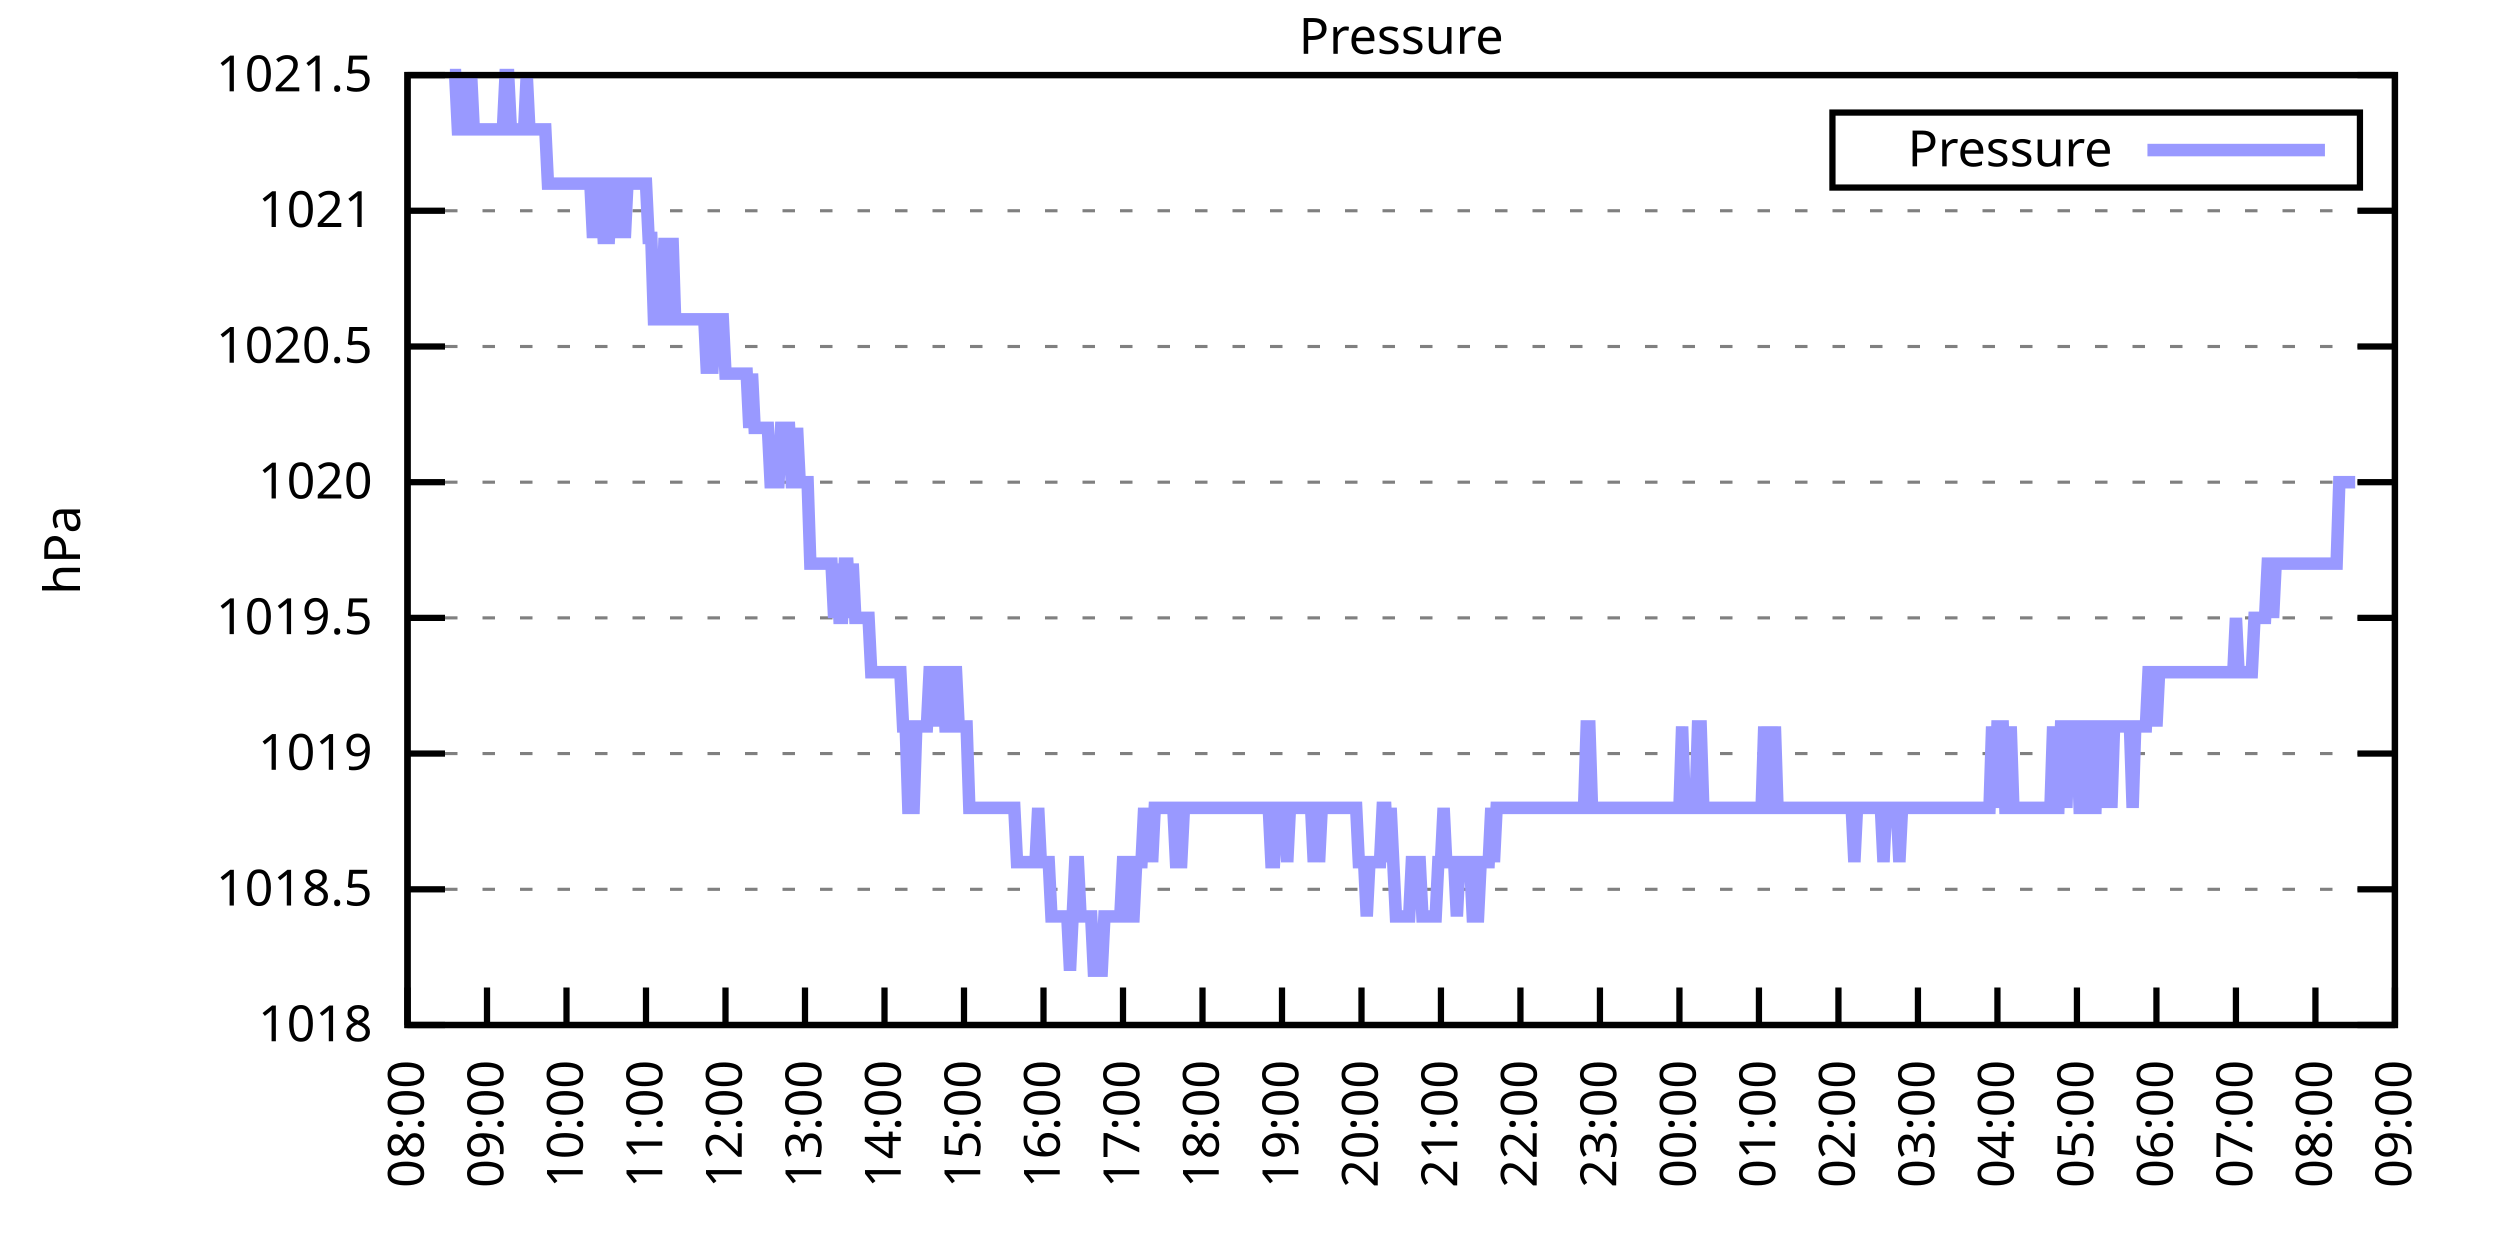
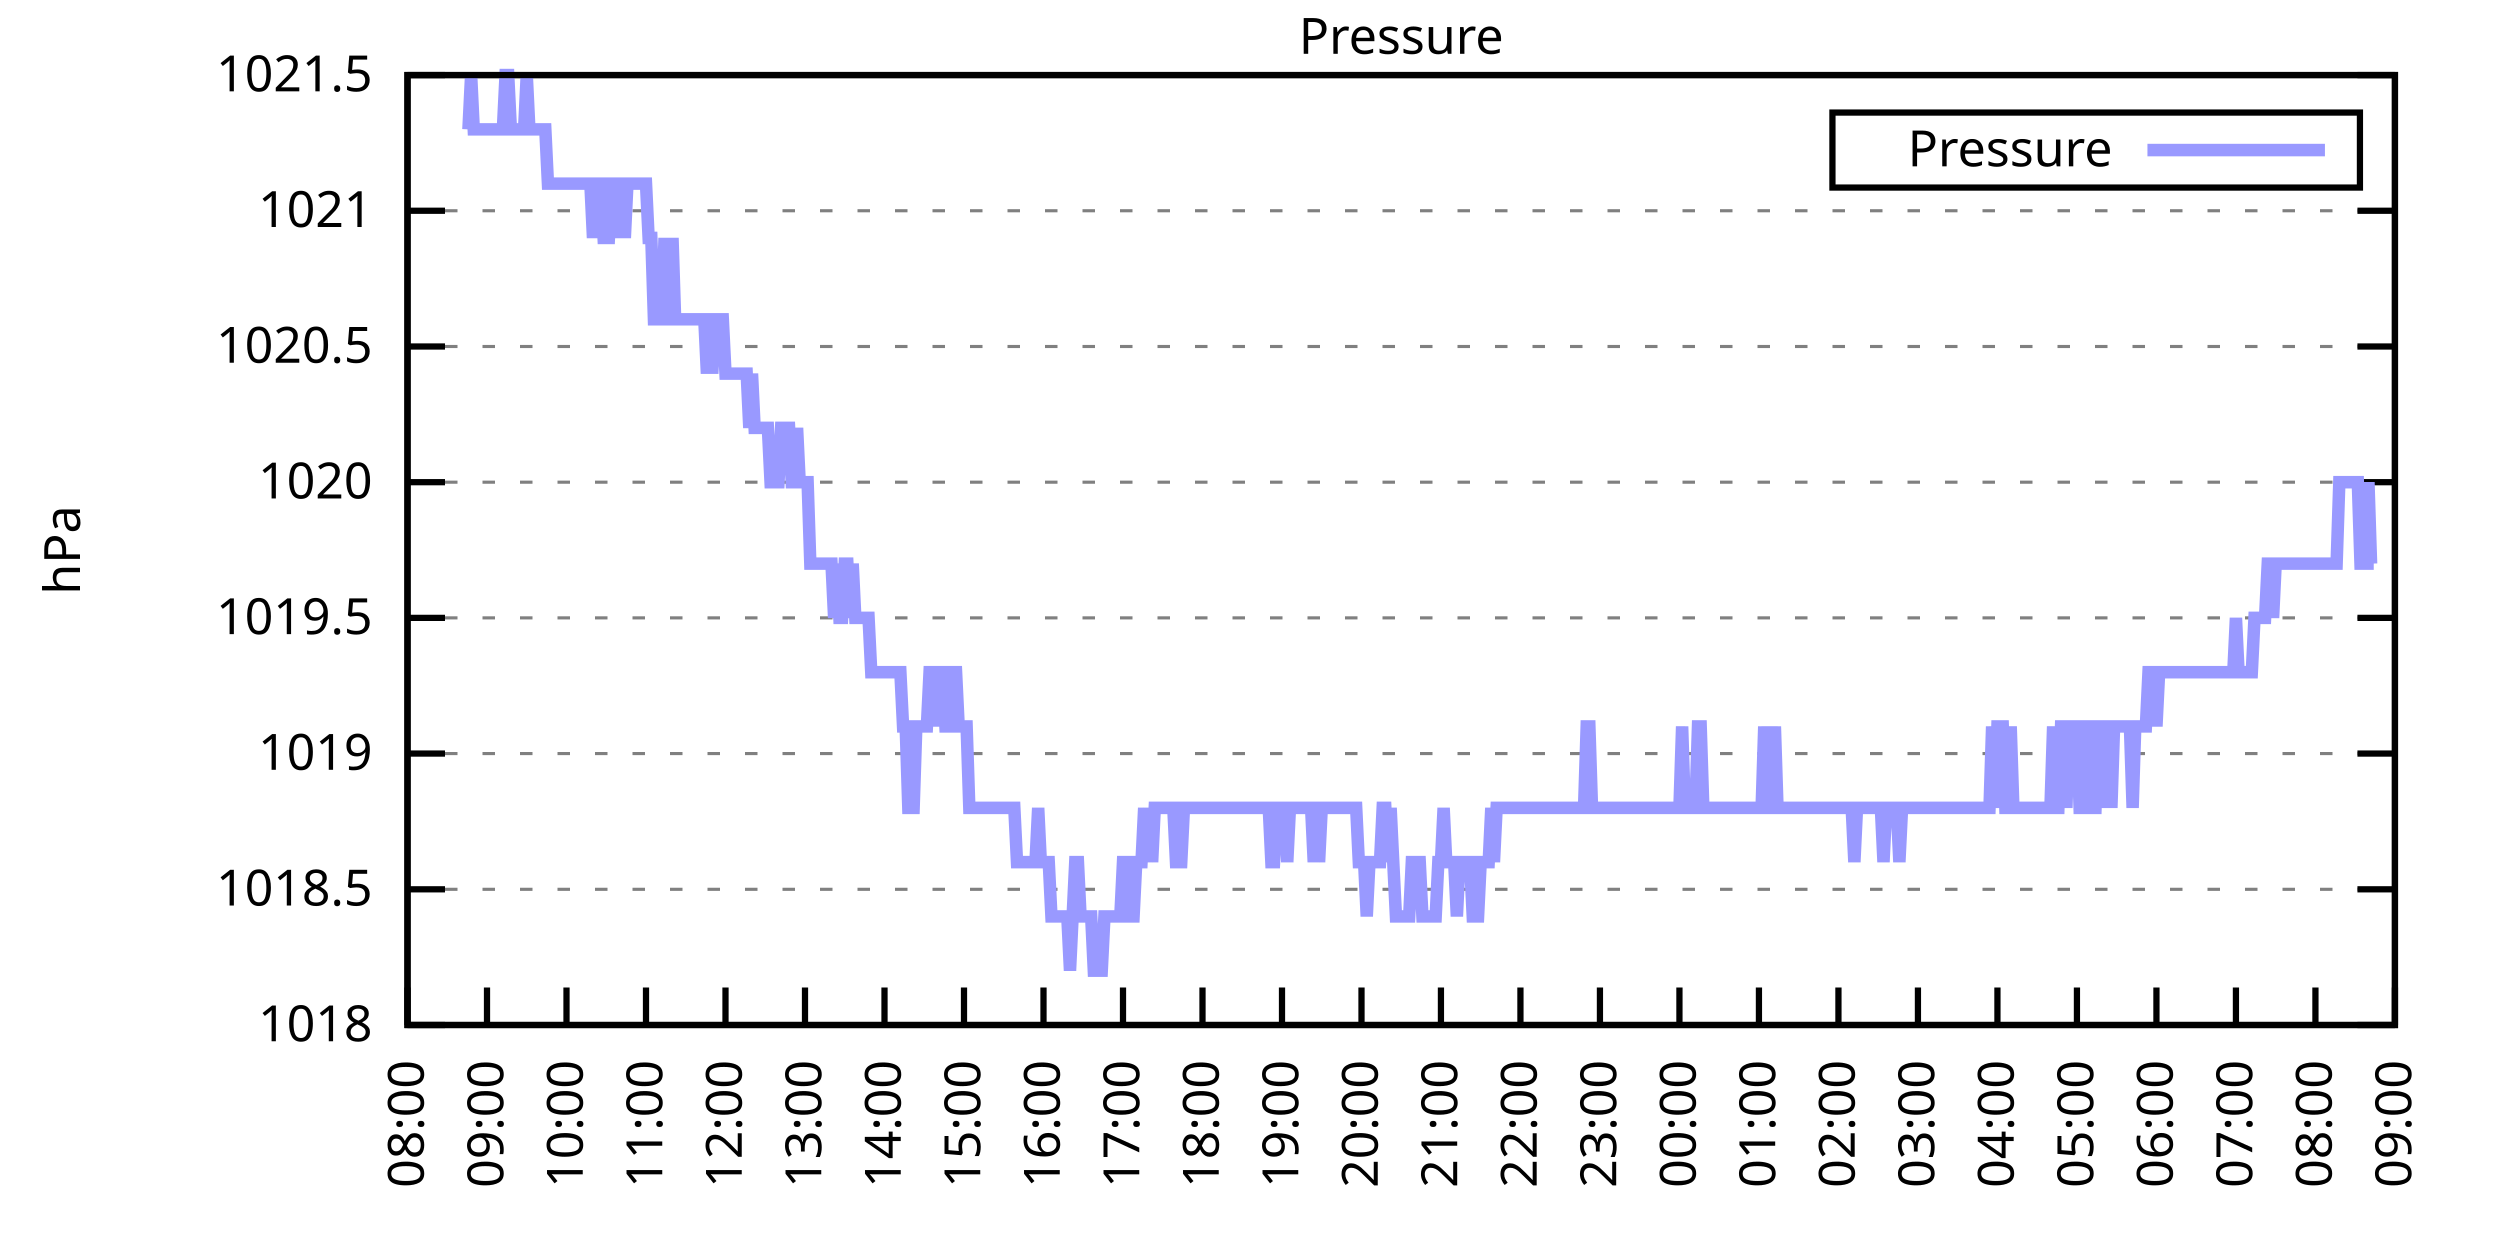
<svg xmlns="http://www.w3.org/2000/svg" xmlns:xlink="http://www.w3.org/1999/xlink" width="400" height="200" viewBox="0 0 400 200">
  <g id="gnuplot_canvas">
    <rect x="0" y="0" width="400" height="200" fill="none" />
    <defs>
      <circle id="gpDot" r="0.5" stroke-width="0.5" stroke="currentColor" />
      <path id="gpPt0" stroke-width="0.333" stroke="currentColor" d="M-1,0 h2 M0,-1 v2" />
      <path id="gpPt1" stroke-width="0.333" stroke="currentColor" d="M-1,-1 L1,1 M1,-1 L-1,1" />
      <path id="gpPt2" stroke-width="0.333" stroke="currentColor" d="M-1,0 L1,0 M0,-1 L0,1 M-1,-1 L1,1 M-1,1 L1,-1" />
      <rect id="gpPt3" stroke-width="0.333" stroke="currentColor" x="-1" y="-1" width="2" height="2" />
      <rect id="gpPt4" stroke-width="0.333" stroke="currentColor" fill="currentColor" x="-1" y="-1" width="2" height="2" />
      <circle id="gpPt5" stroke-width="0.333" stroke="currentColor" cx="0" cy="0" r="1" />
      <use xlink:href="#gpPt5" id="gpPt6" fill="currentColor" stroke="none" />
      <path id="gpPt7" stroke-width="0.333" stroke="currentColor" d="M0,-1.33 L-1.33,0.67 L1.33,0.67 z" />
      <use xlink:href="#gpPt7" id="gpPt8" fill="currentColor" stroke="none" />
      <use xlink:href="#gpPt7" id="gpPt9" stroke="currentColor" transform="rotate(180)" />
      <use xlink:href="#gpPt9" id="gpPt10" fill="currentColor" stroke="none" />
      <use xlink:href="#gpPt3" id="gpPt11" stroke="currentColor" transform="rotate(45)" />
      <use xlink:href="#gpPt11" id="gpPt12" fill="currentColor" stroke="none" />
      <path id="gpPt13" stroke-width="0.333" stroke="currentColor" d="M0,1.330 L1.265,0.411 L0.782,-1.067 L-0.782,-1.076 L-1.265,0.411 z" />
      <use xlink:href="#gpPt13" id="gpPt14" fill="currentColor" stroke="none" />
      <filter id="textbox" filterUnits="objectBoundingBox" x="0" y="0" height="1" width="1">
        <feFlood flood-color="white" flood-opacity="1" result="bgnd" />
        <feComposite in="SourceGraphic" in2="bgnd" operator="atop" />
      </filter>
      <filter id="greybox" filterUnits="objectBoundingBox" x="0" y="0" height="1" width="1">
        <feFlood flood-color="lightgrey" flood-opacity="1" result="grey" />
        <feComposite in="SourceGraphic" in2="grey" operator="atop" />
      </filter>
    </defs>
    <g fill="none" color="white" stroke="currentColor" stroke-width="1.00" stroke-linecap="butt" stroke-linejoin="miter">
</g>
    <g fill="none" color="black" stroke="currentColor" stroke-width="1.00" stroke-linecap="butt" stroke-linejoin="miter">
      <g stroke="none" shape-rendering="crispEdges">
        <polygon fill="rgb(255, 255, 255)" points="65.20,164.00 383.18,164.00 383.18,12.02 65.20,12.02 " />
      </g>
    </g>
    <g fill="none" color="black" stroke="currentColor" stroke-width="1.00" stroke-linecap="butt" stroke-linejoin="miter">
</g>
    <g fill="none" color="black" stroke="black" stroke-width="0.50" stroke-linecap="butt" stroke-linejoin="miter">
</g>
    <g fill="none" color="gray" stroke="currentColor" stroke-width="0.50" stroke-linecap="butt" stroke-linejoin="miter">
      <path stroke="gray" stroke-dasharray="2,4" class="gridline" d="M65.20,164.00 L383.19,164.00  " />
    </g>
    <g fill="none" color="gray" stroke="gray" stroke-width="1.00" stroke-linecap="butt" stroke-linejoin="miter">
</g>
    <g fill="none" color="black" stroke="currentColor" stroke-width="1.00" stroke-linecap="butt" stroke-linejoin="miter">
      <path stroke="black" d="M65.20,164.00 L71.20,164.00 M383.19,164.00 L377.19,164.00  " />
      <g transform="translate(59.60,166.60)" stroke="none" fill="black" font-family="Sans" font-size="8.00" text-anchor="end">
        <text>
          <tspan font-family="Sans"> 1018</tspan>
        </text>
      </g>
    </g>
    <g fill="none" color="black" stroke="currentColor" stroke-width="1.00" stroke-linecap="butt" stroke-linejoin="miter">
</g>
    <g fill="none" color="black" stroke="black" stroke-width="0.50" stroke-linecap="butt" stroke-linejoin="miter">
</g>
    <g fill="none" color="gray" stroke="currentColor" stroke-width="0.50" stroke-linecap="butt" stroke-linejoin="miter">
      <path stroke="gray" stroke-dasharray="2,4" class="gridline" d="M65.20,142.29 L383.19,142.29  " />
    </g>
    <g fill="none" color="gray" stroke="gray" stroke-width="1.00" stroke-linecap="butt" stroke-linejoin="miter">
</g>
    <g fill="none" color="black" stroke="currentColor" stroke-width="1.00" stroke-linecap="butt" stroke-linejoin="miter">
      <path stroke="black" d="M65.20,142.29 L71.20,142.29 M383.19,142.29 L377.19,142.29  " />
      <g transform="translate(59.60,144.89)" stroke="none" fill="black" font-family="Sans" font-size="8.00" text-anchor="end">
        <text>
          <tspan font-family="Sans"> 1018.5</tspan>
        </text>
      </g>
    </g>
    <g fill="none" color="black" stroke="currentColor" stroke-width="1.00" stroke-linecap="butt" stroke-linejoin="miter">
</g>
    <g fill="none" color="black" stroke="black" stroke-width="0.50" stroke-linecap="butt" stroke-linejoin="miter">
</g>
    <g fill="none" color="gray" stroke="currentColor" stroke-width="0.50" stroke-linecap="butt" stroke-linejoin="miter">
      <path stroke="gray" stroke-dasharray="2,4" class="gridline" d="M65.20,120.57 L383.19,120.57  " />
    </g>
    <g fill="none" color="gray" stroke="gray" stroke-width="1.00" stroke-linecap="butt" stroke-linejoin="miter">
</g>
    <g fill="none" color="black" stroke="currentColor" stroke-width="1.00" stroke-linecap="butt" stroke-linejoin="miter">
      <path stroke="black" d="M65.20,120.57 L71.20,120.57 M383.19,120.57 L377.19,120.57  " />
      <g transform="translate(59.60,123.17)" stroke="none" fill="black" font-family="Sans" font-size="8.00" text-anchor="end">
        <text>
          <tspan font-family="Sans"> 1019</tspan>
        </text>
      </g>
    </g>
    <g fill="none" color="black" stroke="currentColor" stroke-width="1.00" stroke-linecap="butt" stroke-linejoin="miter">
</g>
    <g fill="none" color="black" stroke="black" stroke-width="0.50" stroke-linecap="butt" stroke-linejoin="miter">
</g>
    <g fill="none" color="gray" stroke="currentColor" stroke-width="0.50" stroke-linecap="butt" stroke-linejoin="miter">
      <path stroke="gray" stroke-dasharray="2,4" class="gridline" d="M65.20,98.86 L383.19,98.86  " />
    </g>
    <g fill="none" color="gray" stroke="gray" stroke-width="1.00" stroke-linecap="butt" stroke-linejoin="miter">
</g>
    <g fill="none" color="black" stroke="currentColor" stroke-width="1.00" stroke-linecap="butt" stroke-linejoin="miter">
      <path stroke="black" d="M65.20,98.86 L71.20,98.86 M383.19,98.86 L377.19,98.86  " />
      <g transform="translate(59.60,101.46)" stroke="none" fill="black" font-family="Sans" font-size="8.00" text-anchor="end">
        <text>
          <tspan font-family="Sans"> 1019.5</tspan>
        </text>
      </g>
    </g>
    <g fill="none" color="black" stroke="currentColor" stroke-width="1.00" stroke-linecap="butt" stroke-linejoin="miter">
</g>
    <g fill="none" color="black" stroke="black" stroke-width="0.50" stroke-linecap="butt" stroke-linejoin="miter">
</g>
    <g fill="none" color="gray" stroke="currentColor" stroke-width="0.50" stroke-linecap="butt" stroke-linejoin="miter">
      <path stroke="gray" stroke-dasharray="2,4" class="gridline" d="M65.20,77.15 L383.19,77.15  " />
    </g>
    <g fill="none" color="gray" stroke="gray" stroke-width="1.00" stroke-linecap="butt" stroke-linejoin="miter">
</g>
    <g fill="none" color="black" stroke="currentColor" stroke-width="1.00" stroke-linecap="butt" stroke-linejoin="miter">
      <path stroke="black" d="M65.20,77.15 L71.20,77.15 M383.19,77.15 L377.19,77.15  " />
      <g transform="translate(59.60,79.75)" stroke="none" fill="black" font-family="Sans" font-size="8.00" text-anchor="end">
        <text>
          <tspan font-family="Sans"> 1020</tspan>
        </text>
      </g>
    </g>
    <g fill="none" color="black" stroke="currentColor" stroke-width="1.00" stroke-linecap="butt" stroke-linejoin="miter">
</g>
    <g fill="none" color="black" stroke="black" stroke-width="0.50" stroke-linecap="butt" stroke-linejoin="miter">
</g>
    <g fill="none" color="gray" stroke="currentColor" stroke-width="0.50" stroke-linecap="butt" stroke-linejoin="miter">
      <path stroke="gray" stroke-dasharray="2,4" class="gridline" d="M65.20,55.44 L383.19,55.44  " />
    </g>
    <g fill="none" color="gray" stroke="gray" stroke-width="1.00" stroke-linecap="butt" stroke-linejoin="miter">
</g>
    <g fill="none" color="black" stroke="currentColor" stroke-width="1.00" stroke-linecap="butt" stroke-linejoin="miter">
      <path stroke="black" d="M65.20,55.44 L71.20,55.44 M383.19,55.44 L377.19,55.44  " />
      <g transform="translate(59.60,58.04)" stroke="none" fill="black" font-family="Sans" font-size="8.00" text-anchor="end">
        <text>
          <tspan font-family="Sans"> 1020.5</tspan>
        </text>
      </g>
    </g>
    <g fill="none" color="black" stroke="currentColor" stroke-width="1.00" stroke-linecap="butt" stroke-linejoin="miter">
</g>
    <g fill="none" color="black" stroke="black" stroke-width="0.50" stroke-linecap="butt" stroke-linejoin="miter">
</g>
    <g fill="none" color="gray" stroke="currentColor" stroke-width="0.50" stroke-linecap="butt" stroke-linejoin="miter">
      <path stroke="gray" stroke-dasharray="2,4" class="gridline" d="M65.20,33.72 L383.19,33.72  " />
    </g>
    <g fill="none" color="gray" stroke="gray" stroke-width="1.00" stroke-linecap="butt" stroke-linejoin="miter">
</g>
    <g fill="none" color="black" stroke="currentColor" stroke-width="1.00" stroke-linecap="butt" stroke-linejoin="miter">
      <path stroke="black" d="M65.20,33.72 L71.20,33.72 M383.19,33.72 L377.19,33.72  " />
      <g transform="translate(59.60,36.32)" stroke="none" fill="black" font-family="Sans" font-size="8.00" text-anchor="end">
        <text>
          <tspan font-family="Sans"> 1021</tspan>
        </text>
      </g>
    </g>
    <g fill="none" color="black" stroke="currentColor" stroke-width="1.00" stroke-linecap="butt" stroke-linejoin="miter">
</g>
    <g fill="none" color="black" stroke="black" stroke-width="0.50" stroke-linecap="butt" stroke-linejoin="miter">
</g>
    <g fill="none" color="gray" stroke="currentColor" stroke-width="0.50" stroke-linecap="butt" stroke-linejoin="miter">
      <path stroke="gray" stroke-dasharray="2,4" class="gridline" d="M65.20,12.01 L383.19,12.01  " />
    </g>
    <g fill="none" color="gray" stroke="gray" stroke-width="1.00" stroke-linecap="butt" stroke-linejoin="miter">
</g>
    <g fill="none" color="black" stroke="currentColor" stroke-width="1.00" stroke-linecap="butt" stroke-linejoin="miter">
      <path stroke="black" d="M65.20,12.01 L71.20,12.01 M383.19,12.01 L377.19,12.01  " />
      <g transform="translate(59.60,14.61)" stroke="none" fill="black" font-family="Sans" font-size="8.00" text-anchor="end">
        <text>
          <tspan font-family="Sans"> 1021.5</tspan>
        </text>
      </g>
    </g>
    <g fill="none" color="black" stroke="currentColor" stroke-width="1.00" stroke-linecap="butt" stroke-linejoin="miter">
      <path stroke="black" d="M65.20,164.00 L65.20,158.00  " />
      <g transform="translate(67.80,169.60) rotate(270.00)" stroke="none" fill="black" font-family="Sans" font-size="8.00" text-anchor="end">
        <text>
          <tspan font-family="Sans">08:00</tspan>
        </text>
      </g>
    </g>
    <g fill="none" color="black" stroke="currentColor" stroke-width="1.00" stroke-linecap="butt" stroke-linejoin="miter">
      <path stroke="black" d="M77.92,164.00 L77.92,158.00  " />
      <g transform="translate(80.52,169.60) rotate(270.00)" stroke="none" fill="black" font-family="Sans" font-size="8.00" text-anchor="end">
        <text>
          <tspan font-family="Sans">09:00</tspan>
        </text>
      </g>
    </g>
    <g fill="none" color="black" stroke="currentColor" stroke-width="1.00" stroke-linecap="butt" stroke-linejoin="miter">
      <path stroke="black" d="M90.64,164.00 L90.64,158.00  " />
      <g transform="translate(93.24,169.60) rotate(270.00)" stroke="none" fill="black" font-family="Sans" font-size="8.00" text-anchor="end">
        <text>
          <tspan font-family="Sans">10:00</tspan>
        </text>
      </g>
    </g>
    <g fill="none" color="black" stroke="currentColor" stroke-width="1.00" stroke-linecap="butt" stroke-linejoin="miter">
      <path stroke="black" d="M103.36,164.00 L103.36,158.00  " />
      <g transform="translate(105.96,169.60) rotate(270.00)" stroke="none" fill="black" font-family="Sans" font-size="8.00" text-anchor="end">
        <text>
          <tspan font-family="Sans">11:00</tspan>
        </text>
      </g>
    </g>
    <g fill="none" color="black" stroke="currentColor" stroke-width="1.00" stroke-linecap="butt" stroke-linejoin="miter">
      <path stroke="black" d="M116.08,164.00 L116.08,158.00  " />
      <g transform="translate(118.68,169.60) rotate(270.00)" stroke="none" fill="black" font-family="Sans" font-size="8.00" text-anchor="end">
        <text>
          <tspan font-family="Sans">12:00</tspan>
        </text>
      </g>
    </g>
    <g fill="none" color="black" stroke="currentColor" stroke-width="1.00" stroke-linecap="butt" stroke-linejoin="miter">
      <path stroke="black" d="M128.80,164.00 L128.80,158.00  " />
      <g transform="translate(131.40,169.60) rotate(270.00)" stroke="none" fill="black" font-family="Sans" font-size="8.00" text-anchor="end">
        <text>
          <tspan font-family="Sans">13:00</tspan>
        </text>
      </g>
    </g>
    <g fill="none" color="black" stroke="currentColor" stroke-width="1.00" stroke-linecap="butt" stroke-linejoin="miter">
      <path stroke="black" d="M141.52,164.00 L141.52,158.00  " />
      <g transform="translate(144.12,169.60) rotate(270.00)" stroke="none" fill="black" font-family="Sans" font-size="8.00" text-anchor="end">
        <text>
          <tspan font-family="Sans">14:00</tspan>
        </text>
      </g>
    </g>
    <g fill="none" color="black" stroke="currentColor" stroke-width="1.00" stroke-linecap="butt" stroke-linejoin="miter">
      <path stroke="black" d="M154.24,164.00 L154.24,158.00  " />
      <g transform="translate(156.84,169.60) rotate(270.00)" stroke="none" fill="black" font-family="Sans" font-size="8.00" text-anchor="end">
        <text>
          <tspan font-family="Sans">15:00</tspan>
        </text>
      </g>
    </g>
    <g fill="none" color="black" stroke="currentColor" stroke-width="1.00" stroke-linecap="butt" stroke-linejoin="miter">
      <path stroke="black" d="M166.96,164.00 L166.96,158.00  " />
      <g transform="translate(169.56,169.60) rotate(270.00)" stroke="none" fill="black" font-family="Sans" font-size="8.00" text-anchor="end">
        <text>
          <tspan font-family="Sans">16:00</tspan>
        </text>
      </g>
    </g>
    <g fill="none" color="black" stroke="currentColor" stroke-width="1.00" stroke-linecap="butt" stroke-linejoin="miter">
      <path stroke="black" d="M179.68,164.00 L179.68,158.00  " />
      <g transform="translate(182.28,169.60) rotate(270.00)" stroke="none" fill="black" font-family="Sans" font-size="8.00" text-anchor="end">
        <text>
          <tspan font-family="Sans">17:00</tspan>
        </text>
      </g>
    </g>
    <g fill="none" color="black" stroke="currentColor" stroke-width="1.00" stroke-linecap="butt" stroke-linejoin="miter">
      <path stroke="black" d="M192.40,164.00 L192.40,158.00  " />
      <g transform="translate(195.00,169.60) rotate(270.00)" stroke="none" fill="black" font-family="Sans" font-size="8.00" text-anchor="end">
        <text>
          <tspan font-family="Sans">18:00</tspan>
        </text>
      </g>
    </g>
    <g fill="none" color="black" stroke="currentColor" stroke-width="1.00" stroke-linecap="butt" stroke-linejoin="miter">
      <path stroke="black" d="M205.12,164.00 L205.12,158.00  " />
      <g transform="translate(207.72,169.60) rotate(270.00)" stroke="none" fill="black" font-family="Sans" font-size="8.00" text-anchor="end">
        <text>
          <tspan font-family="Sans">19:00</tspan>
        </text>
      </g>
    </g>
    <g fill="none" color="black" stroke="currentColor" stroke-width="1.00" stroke-linecap="butt" stroke-linejoin="miter">
      <path stroke="black" d="M217.84,164.00 L217.84,158.00  " />
      <g transform="translate(220.44,169.60) rotate(270.00)" stroke="none" fill="black" font-family="Sans" font-size="8.00" text-anchor="end">
        <text>
          <tspan font-family="Sans">20:00</tspan>
        </text>
      </g>
    </g>
    <g fill="none" color="black" stroke="currentColor" stroke-width="1.00" stroke-linecap="butt" stroke-linejoin="miter">
      <path stroke="black" d="M230.55,164.00 L230.55,158.00  " />
      <g transform="translate(233.15,169.60) rotate(270.00)" stroke="none" fill="black" font-family="Sans" font-size="8.00" text-anchor="end">
        <text>
          <tspan font-family="Sans">21:00</tspan>
        </text>
      </g>
    </g>
    <g fill="none" color="black" stroke="currentColor" stroke-width="1.00" stroke-linecap="butt" stroke-linejoin="miter">
      <path stroke="black" d="M243.27,164.00 L243.27,158.00  " />
      <g transform="translate(245.87,169.60) rotate(270.00)" stroke="none" fill="black" font-family="Sans" font-size="8.00" text-anchor="end">
        <text>
          <tspan font-family="Sans">22:00</tspan>
        </text>
      </g>
    </g>
    <g fill="none" color="black" stroke="currentColor" stroke-width="1.00" stroke-linecap="butt" stroke-linejoin="miter">
      <path stroke="black" d="M255.99,164.00 L255.99,158.00  " />
      <g transform="translate(258.59,169.60) rotate(270.00)" stroke="none" fill="black" font-family="Sans" font-size="8.00" text-anchor="end">
        <text>
          <tspan font-family="Sans">23:00</tspan>
        </text>
      </g>
    </g>
    <g fill="none" color="black" stroke="currentColor" stroke-width="1.00" stroke-linecap="butt" stroke-linejoin="miter">
      <path stroke="black" d="M268.71,164.00 L268.71,158.00  " />
      <g transform="translate(271.31,169.60) rotate(270.00)" stroke="none" fill="black" font-family="Sans" font-size="8.00" text-anchor="end">
        <text>
          <tspan font-family="Sans">00:00</tspan>
        </text>
      </g>
    </g>
    <g fill="none" color="black" stroke="currentColor" stroke-width="1.00" stroke-linecap="butt" stroke-linejoin="miter">
      <path stroke="black" d="M281.43,164.00 L281.43,158.00  " />
      <g transform="translate(284.03,169.60) rotate(270.00)" stroke="none" fill="black" font-family="Sans" font-size="8.00" text-anchor="end">
        <text>
          <tspan font-family="Sans">01:00</tspan>
        </text>
      </g>
    </g>
    <g fill="none" color="black" stroke="currentColor" stroke-width="1.00" stroke-linecap="butt" stroke-linejoin="miter">
      <path stroke="black" d="M294.15,164.00 L294.15,158.00  " />
      <g transform="translate(296.75,169.60) rotate(270.00)" stroke="none" fill="black" font-family="Sans" font-size="8.00" text-anchor="end">
        <text>
          <tspan font-family="Sans">02:00</tspan>
        </text>
      </g>
    </g>
    <g fill="none" color="black" stroke="currentColor" stroke-width="1.00" stroke-linecap="butt" stroke-linejoin="miter">
      <path stroke="black" d="M306.87,164.00 L306.87,158.00  " />
      <g transform="translate(309.47,169.60) rotate(270.00)" stroke="none" fill="black" font-family="Sans" font-size="8.00" text-anchor="end">
        <text>
          <tspan font-family="Sans">03:00</tspan>
        </text>
      </g>
    </g>
    <g fill="none" color="black" stroke="currentColor" stroke-width="1.00" stroke-linecap="butt" stroke-linejoin="miter">
      <path stroke="black" d="M319.59,164.00 L319.59,158.00  " />
      <g transform="translate(322.19,169.60) rotate(270.00)" stroke="none" fill="black" font-family="Sans" font-size="8.00" text-anchor="end">
        <text>
          <tspan font-family="Sans">04:00</tspan>
        </text>
      </g>
    </g>
    <g fill="none" color="black" stroke="currentColor" stroke-width="1.00" stroke-linecap="butt" stroke-linejoin="miter">
      <path stroke="black" d="M332.31,164.00 L332.31,158.00  " />
      <g transform="translate(334.91,169.60) rotate(270.00)" stroke="none" fill="black" font-family="Sans" font-size="8.00" text-anchor="end">
        <text>
          <tspan font-family="Sans">05:00</tspan>
        </text>
      </g>
    </g>
    <g fill="none" color="black" stroke="currentColor" stroke-width="1.00" stroke-linecap="butt" stroke-linejoin="miter">
      <path stroke="black" d="M345.03,164.00 L345.03,158.00  " />
      <g transform="translate(347.63,169.60) rotate(270.00)" stroke="none" fill="black" font-family="Sans" font-size="8.00" text-anchor="end">
        <text>
          <tspan font-family="Sans">06:00</tspan>
        </text>
      </g>
    </g>
    <g fill="none" color="black" stroke="currentColor" stroke-width="1.00" stroke-linecap="butt" stroke-linejoin="miter">
      <path stroke="black" d="M357.75,164.00 L357.75,158.00  " />
      <g transform="translate(360.35,169.60) rotate(270.00)" stroke="none" fill="black" font-family="Sans" font-size="8.00" text-anchor="end">
        <text>
          <tspan font-family="Sans">07:00</tspan>
        </text>
      </g>
    </g>
    <g fill="none" color="black" stroke="currentColor" stroke-width="1.00" stroke-linecap="butt" stroke-linejoin="miter">
      <path stroke="black" d="M370.47,164.00 L370.47,158.00  " />
      <g transform="translate(373.07,169.60) rotate(270.00)" stroke="none" fill="black" font-family="Sans" font-size="8.00" text-anchor="end">
        <text>
          <tspan font-family="Sans">08:00</tspan>
        </text>
      </g>
    </g>
    <g fill="none" color="black" stroke="currentColor" stroke-width="1.00" stroke-linecap="butt" stroke-linejoin="miter">
      <path stroke="black" d="M383.19,164.00 L383.19,158.00  " />
      <g transform="translate(385.79,169.60) rotate(270.00)" stroke="none" fill="black" font-family="Sans" font-size="8.00" text-anchor="end">
        <text>
          <tspan font-family="Sans">09:00</tspan>
        </text>
      </g>
    </g>
    <g fill="none" color="black" stroke="currentColor" stroke-width="1.00" stroke-linecap="butt" stroke-linejoin="miter">
</g>
    <g fill="none" color="black" stroke="currentColor" stroke-width="1.00" stroke-linecap="butt" stroke-linejoin="miter">
      <path stroke="black" d="M65.20,12.01 L65.20,164.00 L383.19,164.00 L383.19,12.01 L65.20,12.01 Z  " />
    </g>
    <g fill="none" color="black" stroke="currentColor" stroke-width="1.00" stroke-linecap="butt" stroke-linejoin="miter">
</g>
    <g fill="none" color="black" stroke="currentColor" stroke-width="1.00" stroke-linecap="butt" stroke-linejoin="miter">
      <path stroke="black" d="M293.19,30.01 L293.19,18.01 L377.59,18.01 L377.59,30.01 L293.19,30.01 Z  " />
    </g>
    <g id="Pressure_plot_1">
      <g fill="none" color="white" stroke="black" stroke-width="2.00" stroke-linecap="butt" stroke-linejoin="miter">
</g>
      <g fill="none" color="black" stroke="currentColor" stroke-width="2.00" stroke-linecap="butt" stroke-linejoin="miter">
        <g transform="translate(337.99,26.61)" stroke="none" fill="black" font-family="Sans" font-size="8.00" text-anchor="end">
          <text>
            <tspan font-family="Sans">Pressure</tspan>
          </text>
        </g>
      </g>
      <g fill="none" color="black" stroke="currentColor" stroke-width="2.00" stroke-linecap="butt" stroke-linejoin="miter">
-         <path stroke="rgb(153, 153, 255)" d="M343.59,24.01 L371.99,24.01 M71.98,12.01 L72.41,12.01 L72.83,12.01 L73.26,20.70 L73.68,20.70 L74.10,20.70   L74.53,12.01 L74.95,20.70 L75.38,12.01 L75.80,20.70 L76.22,20.70 L76.65,20.70 L77.07,20.70 L77.50,20.70   L77.92,20.70 L78.34,20.70 L78.77,20.70 L79.19,20.70 L79.62,20.70 L80.04,20.70 L80.46,20.70 L80.89,12.01   L81.31,12.01 L81.74,20.70 L82.16,20.70 L82.58,20.70 L83.01,20.70 L83.43,20.70 L83.86,20.70 L84.28,12.01   L84.70,20.70 L85.13,20.70 L85.55,20.70 L85.98,20.70 L86.40,20.70 L86.82,20.70 L87.25,20.70 L87.67,29.38   L88.10,29.38 L88.52,29.38 L88.94,29.38 L89.37,29.38 L89.79,29.38 L90.22,29.38 L90.64,29.38 L91.06,29.38   L91.49,29.38 L91.91,29.38 L92.34,29.38 L92.76,29.38 L93.18,29.38 L93.61,29.38 L94.03,29.38 L94.46,29.38   L94.88,38.07 L95.30,29.38 L95.73,29.38 L96.15,29.38 L96.58,38.07 L97.00,38.07 L97.42,38.07 L97.85,29.38   L98.27,29.38 L98.69,29.38 L99.12,38.07 L99.54,29.38 L99.97,38.07 L100.39,29.38 L100.81,29.38 L101.24,29.38   L101.66,29.38 L102.09,29.38 L102.51,29.38 L102.93,29.38 L103.36,29.38 L103.78,38.07 L104.21,38.07 L104.63,51.09   L105.05,51.09 L105.48,51.09 L105.90,51.09 L106.33,38.07 L106.75,51.09 L107.17,51.09 L107.60,38.07 L108.02,51.09   L108.45,51.09 L108.87,51.09 L109.29,51.09 L109.72,51.09 L110.14,51.09 L110.57,51.09 L110.99,51.09 L111.41,51.09   L111.84,51.09 L112.26,51.09 L112.69,51.09 L113.11,59.78 L113.53,51.09 L113.96,59.78 L114.38,51.09 L114.81,51.09   L115.23,51.09 L115.65,51.09 L116.08,59.78 L116.50,59.78 L116.93,59.78 L117.35,59.78 L117.77,59.78 L118.20,59.78   L118.62,59.78 L119.05,59.78 L119.47,59.78 L119.89,68.46 L120.32,59.78 L120.74,68.46 L121.17,68.46 L121.59,68.46   L122.01,68.46 L122.44,68.46 L122.86,68.46 L123.29,77.15 L123.71,77.15 L124.13,77.15 L124.56,77.15 L124.98,68.46   L125.41,68.46 L125.83,68.46 L126.25,68.46 L126.68,77.15 L127.10,77.15 L127.53,68.46 L127.95,77.15 L128.37,77.15   L128.80,77.15 L129.22,77.15 L129.65,90.18 L130.07,90.18 L130.49,90.18 L130.92,90.18 L131.34,90.18 L131.77,90.18   L132.19,90.18 L132.61,90.18 L133.04,90.18 L133.46,98.86 L133.89,90.18 L134.31,98.86 L134.73,98.86 L135.16,90.18   L135.58,90.18 L136.01,98.86 L136.43,90.18 L136.85,98.86 L137.28,98.86 L137.70,98.86 L138.13,98.86 L138.55,98.86   L138.97,98.86 L139.40,107.55 L139.82,107.55 L140.25,107.55 L140.67,107.55 L141.09,107.55 L141.52,107.55 L141.94,107.55   L142.37,107.55 L142.79,107.55 L143.21,107.55 L143.64,107.55 L144.06,107.55 L144.49,116.23 L144.91,116.23 L145.33,129.26   L145.76,129.26 L146.18,129.26 L146.61,116.23 L147.03,116.23 L147.45,116.23 L147.88,116.23 L148.30,116.23 L148.73,107.55   L149.15,107.55 L149.57,116.23 L150.00,107.55 L150.42,107.55 L150.85,107.55 L151.27,116.23 L151.69,116.23 L152.12,107.55   L152.54,107.55 L152.97,107.55 L153.39,116.23 L153.81,116.23 L154.24,116.23 L154.66,116.23 L155.09,129.26 L155.51,129.26   L155.93,129.26 L156.36,129.26 L156.78,129.26 L157.21,129.26 L157.63,129.26 L158.05,129.26 L158.48,129.26 L158.90,129.26   L159.33,129.26 L159.75,129.26 L160.17,129.26 L160.60,129.26 L161.02,129.26 L161.44,129.26 L161.87,129.26 L162.29,129.26   L162.72,137.94 L163.14,137.94 L163.56,137.94 L163.99,137.94 L164.41,137.94 L164.84,137.94 L165.26,137.94 L165.68,137.94   L166.11,129.26 L166.53,137.94 L166.96,137.94 L167.38,137.94 L167.80,137.94 L168.23,146.63 L168.65,146.63 L169.08,146.63   L169.50,146.63 L169.92,146.63 L170.35,146.63 L170.77,146.63 L171.20,155.31 L171.62,146.63 L172.04,137.94 L172.47,137.94   L172.89,146.63 L173.32,146.63 L173.74,146.63 L174.16,146.63 L174.59,146.63 L175.01,155.31 L175.44,155.31 L175.86,155.31   L176.28,155.31 L176.71,146.63 L177.13,146.63 L177.56,146.63 L177.98,146.63 L178.40,146.63 L178.83,146.63 L179.25,146.63   L179.68,137.94 L180.10,137.94 L180.52,137.94 L180.95,146.63 L181.37,146.63 L181.80,137.94 L182.22,137.94 L182.64,137.94   L183.07,129.26 L183.49,137.94 L183.92,129.26 L184.34,137.94 L184.76,129.26 L185.19,129.26 L185.61,129.26 L186.04,129.26   L186.46,129.26 L186.88,129.26 L187.31,129.26 L187.73,129.26 L188.16,137.94 L188.58,137.94 L189.00,137.94 L189.43,129.26   L189.85,129.26 L190.28,129.26 L190.70,129.26 L191.12,129.26 L191.55,129.26 L191.97,129.26 L192.40,129.26 L192.82,129.26   L193.24,129.26 L193.67,129.26 L194.09,129.26 L194.52,129.26 L194.94,129.26 L195.36,129.26 L195.79,129.26 L196.21,129.26   L196.64,129.26 L197.06,129.26 L197.48,129.26 L197.91,129.26 L198.33,129.26 L198.76,129.26 L199.18,129.26 L199.60,129.26   L200.03,129.26 L200.45,129.26 L200.88,129.26 L201.30,129.26 L201.72,129.26 L202.15,129.26 L202.57,129.26 L203.00,129.26   L203.42,137.94 L203.84,137.94 L204.27,129.26 L204.69,129.26 L205.12,129.26 L205.54,129.26 L205.96,137.94 L206.39,129.26   L206.81,129.26 L207.24,129.26 L207.66,129.26 L208.08,129.26 L208.51,129.26 L208.93,129.26 L209.36,129.26 L209.78,129.26   L210.20,137.94 L210.63,129.26 L211.05,137.94 L211.48,129.26 L211.90,129.26 L212.32,129.26 L212.75,129.26 L213.17,129.26   L213.60,129.26 L214.02,129.26 L214.44,129.26 L214.87,129.26 L215.29,129.26 L215.72,129.26 L216.14,129.26 L216.56,129.26   L216.99,129.26 L217.41,137.94 L217.84,137.94 L218.26,137.94 L218.68,146.63 L219.11,137.94 L219.53,137.94 L219.96,137.94   L220.38,137.94 L220.80,137.94 L221.23,129.26 L221.65,129.26 L222.08,137.94 L222.50,129.26 L222.92,137.94 L223.35,146.63   L223.77,146.63 L224.20,146.63 L224.62,146.63 L225.04,146.63 L225.47,146.63 L225.89,137.94 L226.31,137.94 L226.74,137.94   L227.16,137.94 L227.59,146.63 L228.01,146.63 L228.43,146.63 L228.86,146.63 L229.28,146.63 L229.71,146.63 L230.13,137.94   L230.55,137.94 L230.98,129.26 L231.40,137.94 L231.83,137.94 L232.25,137.94 L232.67,137.94 L233.10,146.63 L233.52,137.94   L233.95,137.94 L234.37,137.94 L234.79,137.94 L235.22,137.94 L235.64,146.63 L236.07,146.63 L236.49,146.63 L236.91,137.94   L237.34,137.94 L237.76,137.94 L238.19,137.94 L238.61,129.26 L239.03,137.94 L239.46,129.26 L239.88,129.26 L240.31,129.26   L240.73,129.26 L241.15,129.26 L241.58,129.26 L242.00,129.26 L242.43,129.26 L242.85,129.26 L243.27,129.26 L243.70,129.26   L244.12,129.26 L244.55,129.26 L244.97,129.26 L245.39,129.26 L245.82,129.26 L246.24,129.26 L246.67,129.26 L247.09,129.26   L247.51,129.26 L247.94,129.26 L248.36,129.26 L248.79,129.26 L249.21,129.26 L249.63,129.26 L250.06,129.26 L250.48,129.26   L250.91,129.26 L251.33,129.26 L251.75,129.26 L252.18,129.26 L252.60,129.26 L253.03,129.26 L253.45,129.26 L253.87,116.23   L254.30,116.23 L254.72,129.26 L255.15,129.26 L255.57,129.26 L255.99,129.26 L256.42,129.26 L256.84,129.26 L257.27,129.26   L257.69,129.26 L258.11,129.26 L258.54,129.26 L258.96,129.26 L259.39,129.26 L259.81,129.26 L260.23,129.26 L260.66,129.26   L261.08,129.26 L261.51,129.26 L261.93,129.26 L262.35,129.26 L262.78,129.26 L263.20,129.26 L263.63,129.26 L264.05,129.26   L264.47,129.26 L264.90,129.26 L265.32,129.26 L265.75,129.26 L266.17,129.26 L266.59,129.26 L267.02,129.26 L267.44,129.26   L267.87,129.26 L268.29,129.26 L268.71,129.26 L269.14,116.23 L269.56,129.26 L269.99,129.26 L270.41,129.26 L270.83,129.26   L271.26,129.26 L271.68,116.23 L272.11,116.23 L272.53,129.26 L272.95,129.26 L273.38,129.26 L273.80,129.26 L274.23,129.26   L274.65,129.26 L275.07,129.26 L275.50,129.26 L275.92,129.26 L276.35,129.26 L276.77,129.26 L277.19,129.26 L277.62,129.26   L278.04,129.26 L278.47,129.26 L278.89,129.26 L279.31,129.26 L279.74,129.26 L280.16,129.26 L280.59,129.26 L281.01,129.26   L281.43,129.26 L281.86,129.26 L282.28,116.23 L282.71,129.26 L283.13,129.26 L283.55,129.26 L283.98,116.23 L284.40,129.26   L284.83,129.26 L285.25,129.26 L285.67,129.26 L286.10,129.26 L286.52,129.26 L286.95,129.26 L287.37,129.26 L287.79,129.26   L288.22,129.26 L288.64,129.26 L289.06,129.26 L289.49,129.26 L289.91,129.26 L290.34,129.26 L290.76,129.26 L291.18,129.26   L291.61,129.26 L292.03,129.26 L292.46,129.26 L292.88,129.26 L293.30,129.26 L293.73,129.26 L294.15,129.26 L294.58,129.26   L295.00,129.26 L295.42,129.26 L295.85,129.26 L296.27,129.26 L296.70,137.94 L297.12,129.26 L297.54,129.26 L297.97,129.26   L298.39,129.26 L298.82,129.26 L299.24,129.26 L299.66,129.26 L300.09,129.26 L300.51,129.26 L300.94,129.26 L301.36,137.94   L301.78,129.26 L302.21,129.26 L302.63,129.26 L303.06,129.26 L303.48,129.26 L303.90,137.94 L304.33,129.26 L304.75,129.26   L305.18,129.26 L305.60,129.26 L306.02,129.26 L306.45,129.26 L306.87,129.26 L307.30,129.26 L307.72,129.26 L308.14,129.26   L308.57,129.26 L308.99,129.26 L309.42,129.26 L309.84,129.26 L310.26,129.26 L310.69,129.26 L311.11,129.26 L311.54,129.26   L311.96,129.26 L312.38,129.26 L312.81,129.26 L313.23,129.26 L313.66,129.26 L314.08,129.26 L314.50,129.26 L314.93,129.26   L315.35,129.26 L315.78,129.26 L316.20,129.26 L316.62,129.26 L317.05,129.26 L317.47,129.26 L317.90,129.26 L318.32,129.26   L318.74,116.23 L319.17,129.26 L319.59,116.23 L320.02,116.23 L320.44,116.23 L320.86,129.26 L321.29,129.26 L321.71,116.23   L322.14,129.26 L322.56,129.26 L322.98,129.26 L323.41,129.26 L323.83,129.26 L324.26,129.26 L324.68,129.26 L325.10,129.26   L325.53,129.26 L325.95,129.26 L326.38,129.26 L326.80,129.26 L327.22,129.26 L327.65,129.26 L328.07,129.26 L328.50,116.23   L328.92,129.26 L329.34,129.26 L329.77,116.23 L330.19,116.23 L330.62,129.26 L331.04,116.23 L331.46,116.23 L331.89,116.23   L332.31,116.23 L332.74,129.26 L333.16,129.26 L333.58,116.23 L334.01,116.23 L334.43,129.26 L334.86,129.26 L335.28,129.26   L335.70,116.23 L336.13,116.23 L336.55,116.23 L336.98,129.26 L337.40,116.23 L337.82,129.26 L338.25,116.23 L338.67,116.23   L339.10,116.23 L339.52,116.23 L339.94,116.23 L340.37,116.23 L340.79,116.23 L341.22,129.26 L341.64,116.23 L342.06,116.23   L342.49,116.23 L342.91,116.23 L343.34,116.23 L343.76,107.55 L344.18,107.55 L344.61,107.55 L345.03,116.23 L345.46,107.55   L345.88,107.55 L346.30,107.55 L346.73,107.55 L347.15,107.55 L347.58,107.55 L348.00,107.55 L348.42,107.55 L348.85,107.55   L349.27,107.55 L349.70,107.55 L350.12,107.55 L350.54,107.55 L350.97,107.55 L351.39,107.55 L351.81,107.55 L352.24,107.55   L352.66,107.55 L353.09,107.55 L353.51,107.55 L353.93,107.55 L354.36,107.55 L354.78,107.55 L355.21,107.55 L355.63,107.55   L356.05,107.55 L356.48,107.55 L356.90,107.55 L357.33,107.55 L357.75,98.86 L358.17,107.55 L358.60,107.55 L359.02,107.55   L359.45,107.55 L359.87,107.55 L360.29,107.55 L360.72,98.86 L361.14,98.86 L361.57,98.86 L361.99,98.86 L362.41,98.86   L362.84,90.18 L363.26,90.18 L363.69,98.86 L364.11,90.18 L364.53,90.18 L364.96,90.18 L365.38,90.18 L365.81,90.18   L366.23,90.18 L366.65,90.18 L367.08,90.18 L367.50,90.18 L367.93,90.18 L368.35,90.18 L368.77,90.18 L369.20,90.18   L369.62,90.18 L370.05,90.18 L370.47,90.18 L370.89,90.18 L371.32,90.18 L371.74,90.18 L372.17,90.18 L372.59,90.18   L373.01,90.18 L373.44,90.18 L373.86,90.18 L374.29,77.15 L374.71,77.15 L375.13,77.15 L375.56,77.15 L375.98,77.15   L376.41,77.15 L376.83,77.15  " />
+         <path stroke="rgb(153, 153, 255)" d="M343.59,24.01 L371.99,24.01 M74.95,20.70 L75.38,12.01 L75.80,20.70 L76.22,20.70 L76.65,20.70 L77.07,20.70   L77.50,20.70 L77.92,20.70 L78.34,20.70 L78.77,20.70 L79.19,20.70 L79.62,20.70 L80.04,20.70 L80.46,20.70   L80.89,12.01 L81.31,12.01 L81.74,20.70 L82.16,20.70 L82.58,20.70 L83.01,20.70 L83.43,20.70 L83.86,20.70   L84.28,12.01 L84.70,20.70 L85.13,20.70 L85.55,20.70 L85.98,20.70 L86.40,20.70 L86.82,20.70 L87.25,20.70   L87.67,29.38 L88.10,29.38 L88.52,29.38 L88.94,29.38 L89.37,29.38 L89.79,29.38 L90.22,29.38 L90.64,29.38   L91.06,29.38 L91.49,29.38 L91.91,29.38 L92.34,29.38 L92.76,29.38 L93.18,29.38 L93.61,29.38 L94.03,29.38   L94.46,29.38 L94.88,38.07 L95.30,29.38 L95.73,29.38 L96.15,29.38 L96.58,38.07 L97.00,38.07 L97.42,38.07   L97.85,29.38 L98.27,29.38 L98.69,29.38 L99.12,38.07 L99.54,29.38 L99.97,38.07 L100.39,29.38 L100.81,29.38   L101.24,29.38 L101.66,29.38 L102.09,29.38 L102.51,29.38 L102.93,29.38 L103.36,29.38 L103.78,38.07 L104.21,38.07   L104.63,51.09 L105.05,51.09 L105.48,51.09 L105.90,51.09 L106.33,38.07 L106.75,51.09 L107.17,51.09 L107.60,38.07   L108.02,51.09 L108.45,51.09 L108.87,51.09 L109.29,51.09 L109.72,51.09 L110.14,51.09 L110.57,51.09 L110.99,51.09   L111.41,51.09 L111.84,51.09 L112.26,51.09 L112.69,51.09 L113.11,59.78 L113.53,51.09 L113.96,59.78 L114.38,51.09   L114.81,51.09 L115.23,51.09 L115.65,51.09 L116.08,59.78 L116.50,59.78 L116.93,59.78 L117.35,59.78 L117.77,59.78   L118.20,59.78 L118.62,59.78 L119.05,59.78 L119.47,59.78 L119.89,68.46 L120.32,59.78 L120.74,68.46 L121.17,68.46   L121.59,68.46 L122.01,68.46 L122.44,68.46 L122.86,68.46 L123.29,77.15 L123.71,77.15 L124.13,77.15 L124.56,77.15   L124.98,68.46 L125.41,68.46 L125.83,68.46 L126.25,68.46 L126.68,77.15 L127.10,77.15 L127.53,68.46 L127.95,77.15   L128.37,77.15 L128.80,77.15 L129.22,77.15 L129.65,90.18 L130.07,90.18 L130.49,90.18 L130.92,90.18 L131.34,90.18   L131.77,90.18 L132.19,90.18 L132.61,90.18 L133.04,90.18 L133.46,98.86 L133.89,90.18 L134.31,98.86 L134.73,98.86   L135.16,90.18 L135.58,90.18 L136.01,98.86 L136.43,90.18 L136.85,98.86 L137.28,98.86 L137.70,98.86 L138.13,98.86   L138.55,98.86 L138.97,98.86 L139.40,107.55 L139.82,107.55 L140.25,107.55 L140.67,107.55 L141.09,107.55 L141.52,107.55   L141.94,107.55 L142.37,107.55 L142.79,107.55 L143.21,107.55 L143.64,107.55 L144.06,107.55 L144.49,116.23 L144.91,116.23   L145.33,129.26 L145.76,129.26 L146.18,129.26 L146.61,116.23 L147.03,116.23 L147.45,116.23 L147.88,116.23 L148.30,116.23   L148.73,107.55 L149.15,107.55 L149.57,116.23 L150.00,107.55 L150.42,107.55 L150.85,107.55 L151.27,116.23 L151.69,116.23   L152.12,107.55 L152.54,107.55 L152.97,107.55 L153.39,116.23 L153.81,116.23 L154.24,116.23 L154.66,116.23 L155.09,129.26   L155.51,129.26 L155.93,129.26 L156.36,129.26 L156.78,129.26 L157.21,129.26 L157.63,129.26 L158.05,129.26 L158.48,129.26   L158.90,129.26 L159.33,129.26 L159.75,129.26 L160.17,129.26 L160.60,129.26 L161.02,129.26 L161.44,129.26 L161.87,129.26   L162.29,129.26 L162.72,137.94 L163.14,137.94 L163.56,137.94 L163.99,137.94 L164.41,137.94 L164.84,137.94 L165.26,137.94   L165.68,137.94 L166.11,129.26 L166.53,137.94 L166.96,137.94 L167.38,137.94 L167.80,137.94 L168.23,146.63 L168.65,146.63   L169.08,146.63 L169.50,146.63 L169.92,146.63 L170.35,146.63 L170.77,146.63 L171.20,155.31 L171.62,146.63 L172.04,137.94   L172.47,137.94 L172.89,146.63 L173.32,146.63 L173.74,146.63 L174.16,146.63 L174.59,146.63 L175.01,155.31 L175.44,155.31   L175.86,155.31 L176.28,155.31 L176.71,146.63 L177.13,146.63 L177.56,146.63 L177.98,146.63 L178.40,146.63 L178.83,146.63   L179.25,146.63 L179.68,137.94 L180.10,137.94 L180.52,137.94 L180.95,146.63 L181.37,146.63 L181.80,137.94 L182.22,137.94   L182.64,137.94 L183.07,129.26 L183.49,137.94 L183.92,129.26 L184.34,137.94 L184.76,129.26 L185.19,129.26 L185.61,129.26   L186.04,129.26 L186.46,129.26 L186.88,129.26 L187.31,129.26 L187.73,129.26 L188.16,137.94 L188.58,137.94 L189.00,137.94   L189.43,129.26 L189.85,129.26 L190.28,129.26 L190.70,129.26 L191.12,129.26 L191.55,129.26 L191.97,129.26 L192.40,129.26   L192.82,129.26 L193.24,129.26 L193.67,129.26 L194.09,129.26 L194.52,129.26 L194.94,129.26 L195.36,129.26 L195.79,129.26   L196.21,129.26 L196.64,129.26 L197.06,129.26 L197.48,129.26 L197.91,129.26 L198.33,129.26 L198.76,129.26 L199.18,129.26   L199.60,129.26 L200.03,129.26 L200.45,129.26 L200.88,129.26 L201.30,129.26 L201.72,129.26 L202.15,129.26 L202.57,129.26   L203.00,129.26 L203.42,137.94 L203.84,137.94 L204.27,129.26 L204.69,129.26 L205.12,129.26 L205.54,129.26 L205.96,137.94   L206.39,129.26 L206.81,129.26 L207.24,129.26 L207.66,129.26 L208.08,129.26 L208.51,129.26 L208.93,129.26 L209.36,129.26   L209.78,129.26 L210.20,137.94 L210.63,129.26 L211.05,137.94 L211.48,129.26 L211.90,129.26 L212.32,129.26 L212.75,129.26   L213.17,129.26 L213.60,129.26 L214.02,129.26 L214.44,129.26 L214.87,129.26 L215.29,129.26 L215.72,129.26 L216.14,129.26   L216.56,129.26 L216.99,129.26 L217.41,137.94 L217.84,137.94 L218.26,137.94 L218.68,146.63 L219.11,137.94 L219.53,137.94   L219.96,137.94 L220.38,137.94 L220.80,137.94 L221.23,129.26 L221.65,129.26 L222.08,137.94 L222.50,129.26 L222.92,137.94   L223.35,146.63 L223.77,146.63 L224.20,146.63 L224.62,146.63 L225.04,146.63 L225.47,146.63 L225.89,137.94 L226.31,137.94   L226.74,137.94 L227.16,137.94 L227.59,146.63 L228.01,146.63 L228.43,146.63 L228.86,146.63 L229.28,146.63 L229.71,146.63   L230.13,137.94 L230.55,137.94 L230.98,129.26 L231.40,137.94 L231.83,137.94 L232.25,137.94 L232.67,137.94 L233.10,146.63   L233.52,137.94 L233.95,137.94 L234.37,137.94 L234.79,137.94 L235.22,137.94 L235.64,146.63 L236.07,146.63 L236.49,146.63   L236.91,137.94 L237.34,137.94 L237.76,137.94 L238.19,137.94 L238.61,129.26 L239.03,137.94 L239.46,129.26 L239.88,129.26   L240.31,129.26 L240.73,129.26 L241.15,129.26 L241.58,129.26 L242.00,129.26 L242.43,129.26 L242.85,129.26 L243.27,129.26   L243.70,129.26 L244.12,129.26 L244.55,129.26 L244.97,129.26 L245.39,129.26 L245.82,129.26 L246.24,129.26 L246.67,129.26   L247.09,129.26 L247.51,129.26 L247.94,129.26 L248.36,129.26 L248.79,129.26 L249.21,129.26 L249.63,129.26 L250.06,129.26   L250.48,129.26 L250.91,129.26 L251.33,129.26 L251.75,129.26 L252.18,129.26 L252.60,129.26 L253.03,129.26 L253.45,129.26   L253.87,116.23 L254.30,116.23 L254.72,129.26 L255.15,129.26 L255.57,129.26 L255.99,129.26 L256.42,129.26 L256.84,129.26   L257.27,129.26 L257.69,129.26 L258.11,129.26 L258.54,129.26 L258.96,129.26 L259.39,129.26 L259.81,129.26 L260.23,129.26   L260.66,129.26 L261.08,129.26 L261.51,129.26 L261.93,129.26 L262.35,129.26 L262.78,129.26 L263.20,129.26 L263.63,129.26   L264.05,129.26 L264.47,129.26 L264.90,129.26 L265.32,129.26 L265.75,129.26 L266.17,129.26 L266.59,129.26 L267.02,129.26   L267.44,129.26 L267.87,129.26 L268.29,129.26 L268.71,129.26 L269.14,116.23 L269.56,129.26 L269.99,129.26 L270.41,129.26   L270.83,129.26 L271.26,129.26 L271.68,116.23 L272.11,116.23 L272.53,129.26 L272.95,129.26 L273.38,129.26 L273.80,129.26   L274.23,129.26 L274.65,129.26 L275.07,129.26 L275.50,129.26 L275.92,129.26 L276.35,129.26 L276.77,129.26 L277.19,129.26   L277.62,129.26 L278.04,129.26 L278.47,129.26 L278.89,129.26 L279.31,129.26 L279.74,129.26 L280.16,129.26 L280.59,129.26   L281.01,129.26 L281.43,129.26 L281.86,129.26 L282.28,116.23 L282.71,129.26 L283.13,129.26 L283.55,129.26 L283.98,116.23   L284.40,129.26 L284.83,129.26 L285.25,129.26 L285.67,129.26 L286.10,129.26 L286.52,129.26 L286.95,129.26 L287.37,129.26   L287.79,129.26 L288.22,129.26 L288.64,129.26 L289.06,129.26 L289.49,129.26 L289.91,129.26 L290.34,129.26 L290.76,129.26   L291.18,129.26 L291.61,129.26 L292.03,129.26 L292.46,129.26 L292.88,129.26 L293.30,129.26 L293.73,129.26 L294.15,129.26   L294.58,129.26 L295.00,129.26 L295.42,129.26 L295.85,129.26 L296.27,129.26 L296.70,137.94 L297.12,129.26 L297.54,129.26   L297.97,129.26 L298.39,129.26 L298.82,129.26 L299.24,129.26 L299.66,129.26 L300.09,129.26 L300.51,129.26 L300.94,129.26   L301.36,137.94 L301.78,129.26 L302.21,129.26 L302.63,129.26 L303.06,129.26 L303.48,129.26 L303.90,137.94 L304.33,129.26   L304.75,129.26 L305.18,129.26 L305.60,129.26 L306.02,129.26 L306.45,129.26 L306.87,129.26 L307.30,129.26 L307.72,129.26   L308.14,129.26 L308.57,129.26 L308.99,129.26 L309.42,129.26 L309.84,129.26 L310.26,129.26 L310.69,129.26 L311.11,129.26   L311.54,129.26 L311.96,129.26 L312.38,129.26 L312.81,129.26 L313.23,129.26 L313.66,129.26 L314.08,129.26 L314.50,129.26   L314.93,129.26 L315.35,129.26 L315.78,129.26 L316.20,129.26 L316.62,129.26 L317.05,129.26 L317.47,129.26 L317.90,129.26   L318.32,129.26 L318.74,116.23 L319.17,129.26 L319.59,116.23 L320.02,116.23 L320.44,116.23 L320.86,129.26 L321.29,129.26   L321.71,116.23 L322.14,129.26 L322.56,129.26 L322.98,129.26 L323.41,129.26 L323.83,129.26 L324.26,129.26 L324.68,129.26   L325.10,129.26 L325.53,129.26 L325.95,129.26 L326.38,129.26 L326.80,129.26 L327.22,129.26 L327.65,129.26 L328.07,129.26   L328.50,116.23 L328.92,129.26 L329.34,129.26 L329.77,116.23 L330.19,116.23 L330.62,129.26 L331.04,116.23 L331.46,116.23   L331.89,116.23 L332.31,116.23 L332.74,129.26 L333.16,129.26 L333.58,116.23 L334.01,116.23 L334.43,129.26 L334.86,129.26   L335.28,129.26 L335.70,116.23 L336.13,116.23 L336.55,116.23 L336.98,129.26 L337.40,116.23 L337.82,129.26 L338.25,116.23   L338.67,116.23 L339.10,116.23 L339.52,116.23 L339.94,116.23 L340.37,116.23 L340.79,116.23 L341.22,129.26 L341.64,116.23   L342.06,116.23 L342.49,116.23 L342.91,116.23 L343.34,116.23 L343.76,107.55 L344.18,107.55 L344.61,107.55 L345.03,116.23   L345.46,107.55 L345.88,107.55 L346.30,107.55 L346.73,107.55 L347.15,107.55 L347.58,107.55 L348.00,107.55 L348.42,107.55   L348.85,107.55 L349.27,107.55 L349.70,107.55 L350.12,107.55 L350.54,107.55 L350.97,107.55 L351.39,107.55 L351.81,107.55   L352.24,107.55 L352.66,107.55 L353.09,107.55 L353.51,107.55 L353.93,107.55 L354.36,107.55 L354.78,107.55 L355.21,107.55   L355.63,107.55 L356.05,107.55 L356.48,107.55 L356.90,107.55 L357.33,107.55 L357.75,98.86 L358.17,107.55 L358.60,107.55   L359.02,107.55 L359.45,107.55 L359.87,107.55 L360.29,107.55 L360.72,98.86 L361.14,98.86 L361.57,98.86 L361.99,98.86   L362.41,98.86 L362.84,90.18 L363.26,90.18 L363.69,98.86 L364.11,90.18 L364.53,90.18 L364.96,90.18 L365.38,90.18   L365.81,90.18 L366.23,90.18 L366.65,90.18 L367.08,90.18 L367.50,90.18 L367.93,90.18 L368.35,90.18 L368.77,90.18   L369.20,90.18 L369.62,90.18 L370.05,90.18 L370.47,90.18 L370.89,90.18 L371.32,90.18 L371.74,90.18 L372.17,90.18   L372.59,90.18 L373.01,90.18 L373.44,90.18 L373.86,90.18 L374.29,77.15 L374.71,77.15 L375.13,77.15 L375.56,77.15   L375.98,77.15 L376.41,77.15 L376.83,77.15 L377.25,77.15 L377.68,90.18 L378.10,90.18 L378.53,90.18 L378.95,77.15   L379.37,90.18 L379.80,90.18  " />
      </g>
    </g>
    <g fill="none" color="black" stroke="currentColor" stroke-width="2.00" stroke-linecap="butt" stroke-linejoin="miter">
</g>
    <g fill="none" color="black" stroke="black" stroke-width="1.00" stroke-linecap="butt" stroke-linejoin="miter">
</g>
    <g fill="none" color="black" stroke="currentColor" stroke-width="1.00" stroke-linecap="butt" stroke-linejoin="miter">
      <path stroke="black" d="M65.20,12.01 L65.20,164.00 L383.19,164.00 L383.19,12.01 L65.20,12.01 Z  " />
      <g transform="translate(12.80,88.01) rotate(270.00)" stroke="none" fill="black" font-family="Sans" font-size="8.00" text-anchor="middle">
        <text>
          <tspan font-family="Sans">hPa</tspan>
        </text>
      </g>
    </g>
    <g fill="none" color="black" stroke="currentColor" stroke-width="1.00" stroke-linecap="butt" stroke-linejoin="miter">
</g>
    <g fill="none" color="black" stroke="currentColor" stroke-width="1.00" stroke-linecap="butt" stroke-linejoin="miter">
      <g transform="translate(224.19,8.61)" stroke="none" fill="black" font-family="Sans" font-size="8.00" text-anchor="middle">
        <text>
          <tspan font-family="Sans">Pressure</tspan>
        </text>
      </g>
    </g>
    <g fill="none" color="black" stroke="currentColor" stroke-width="1.00" stroke-linecap="butt" stroke-linejoin="miter">
</g>
  </g>
</svg>
